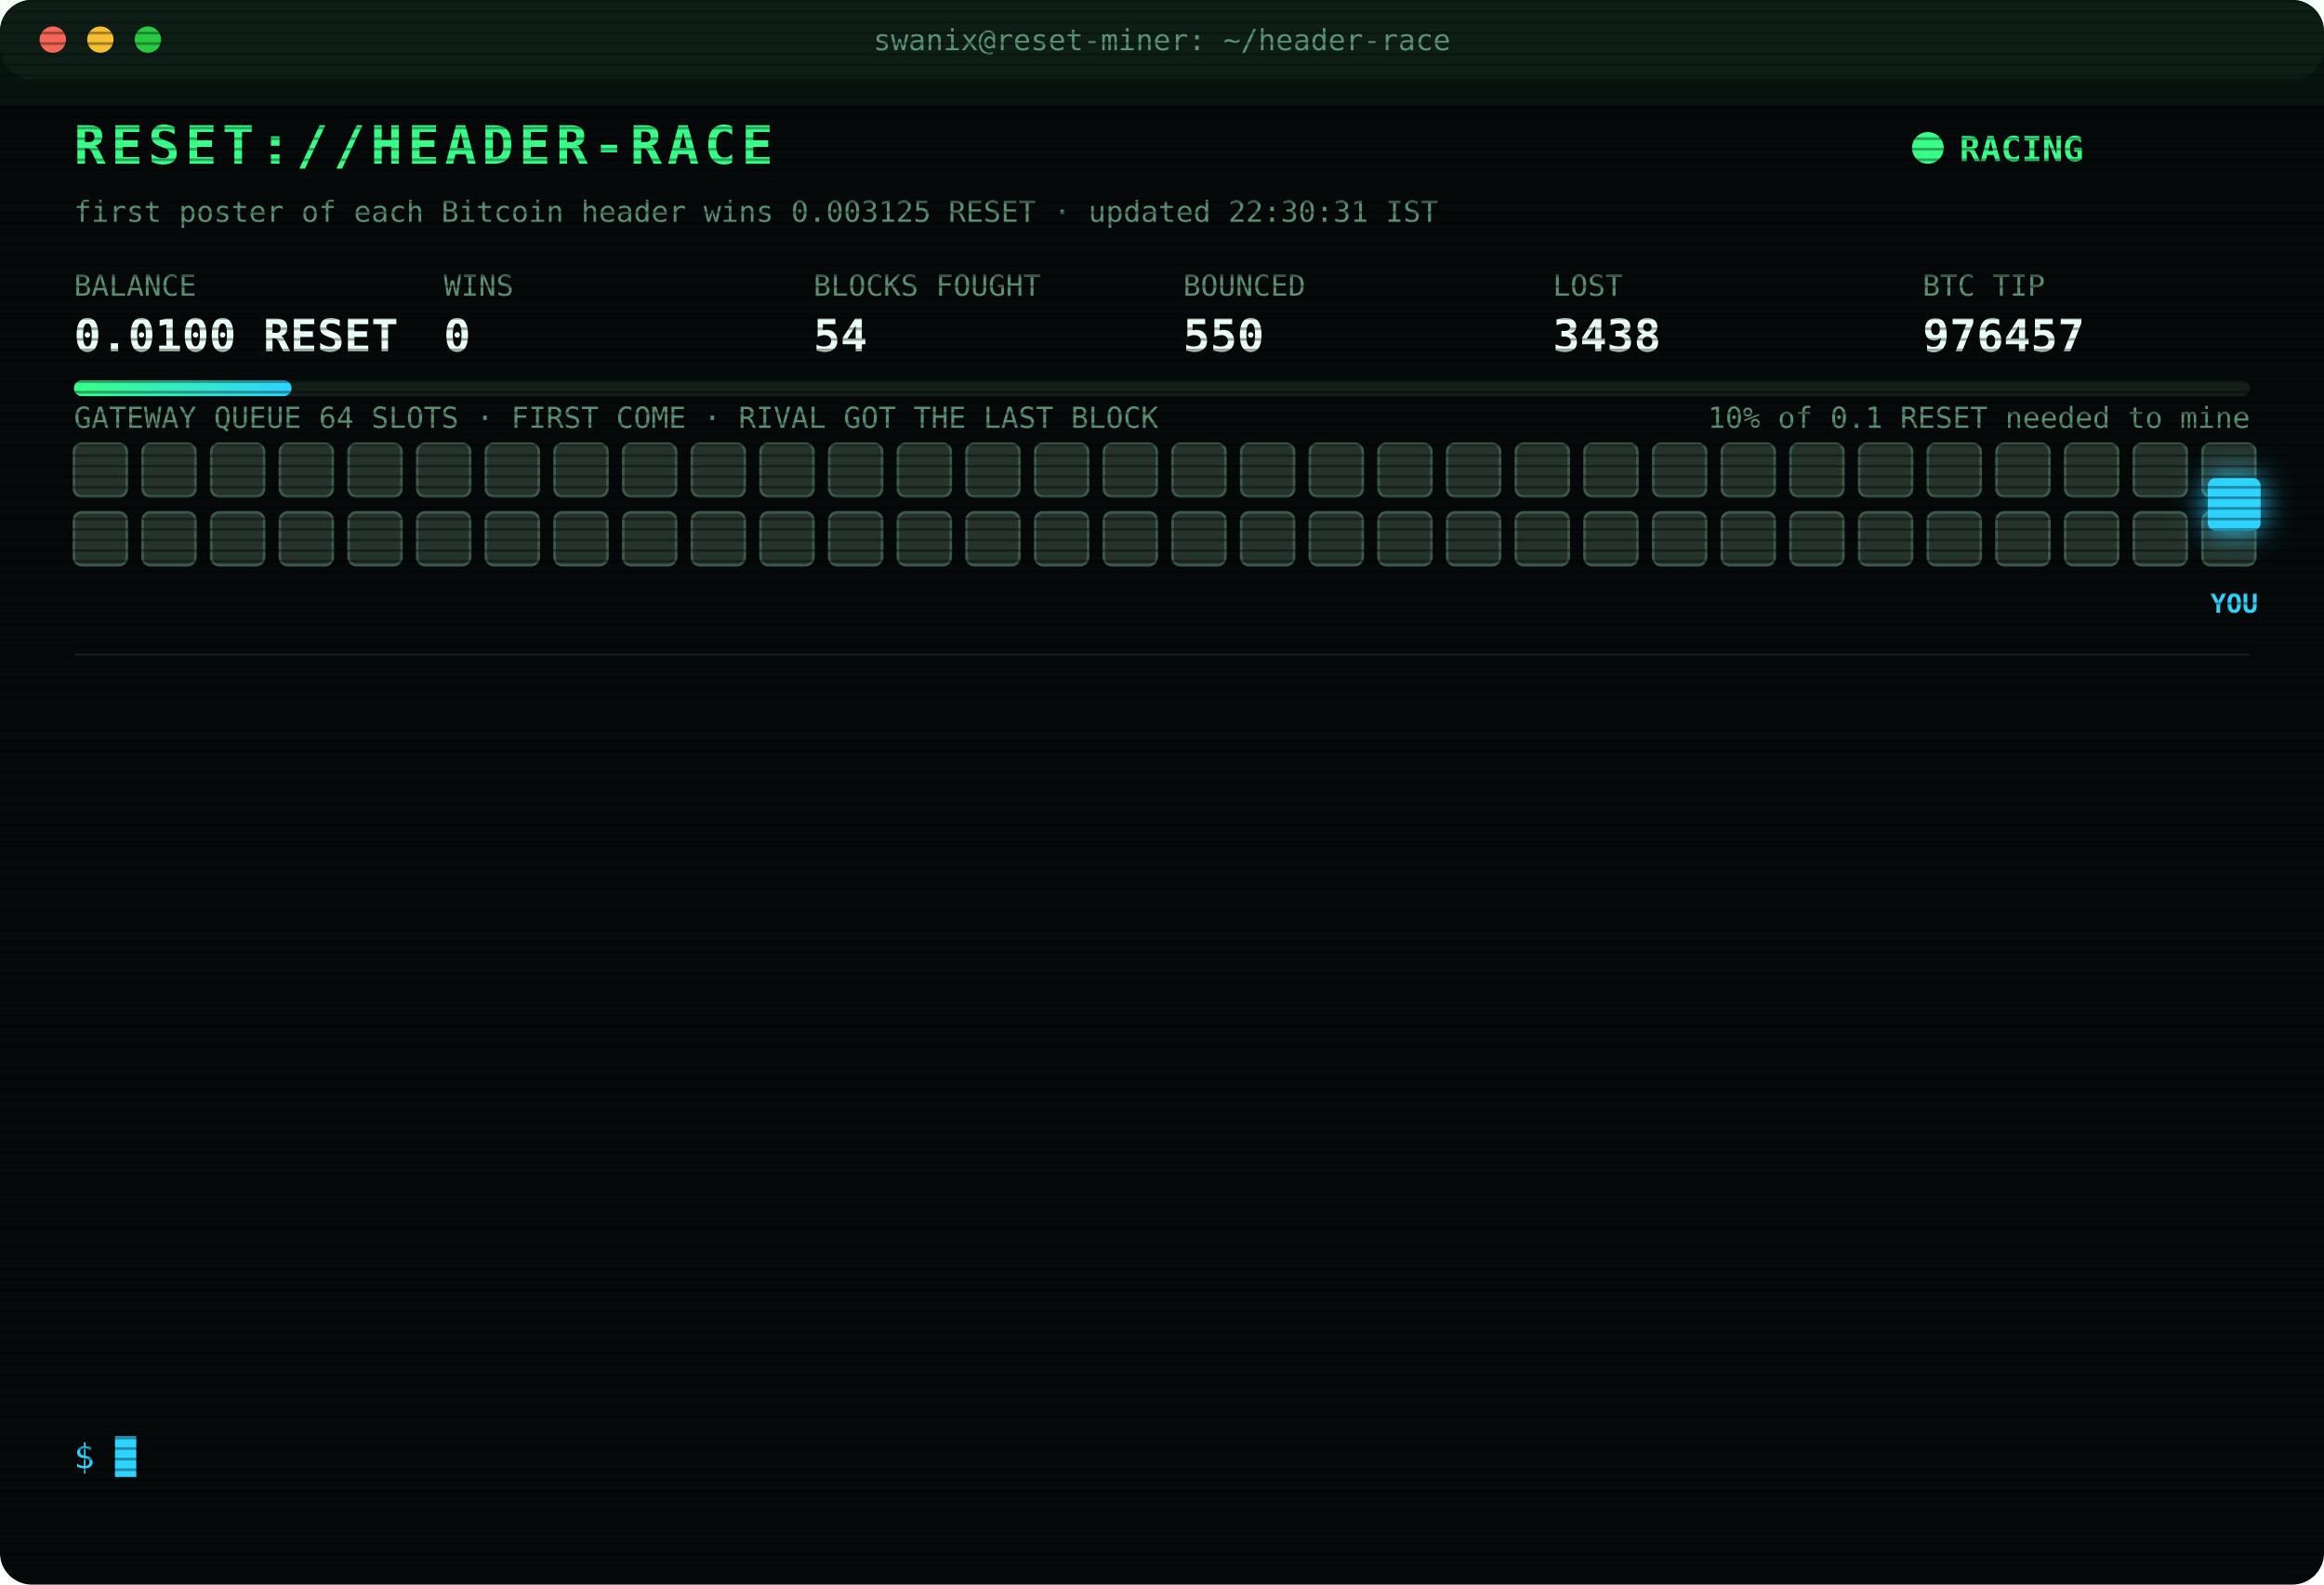
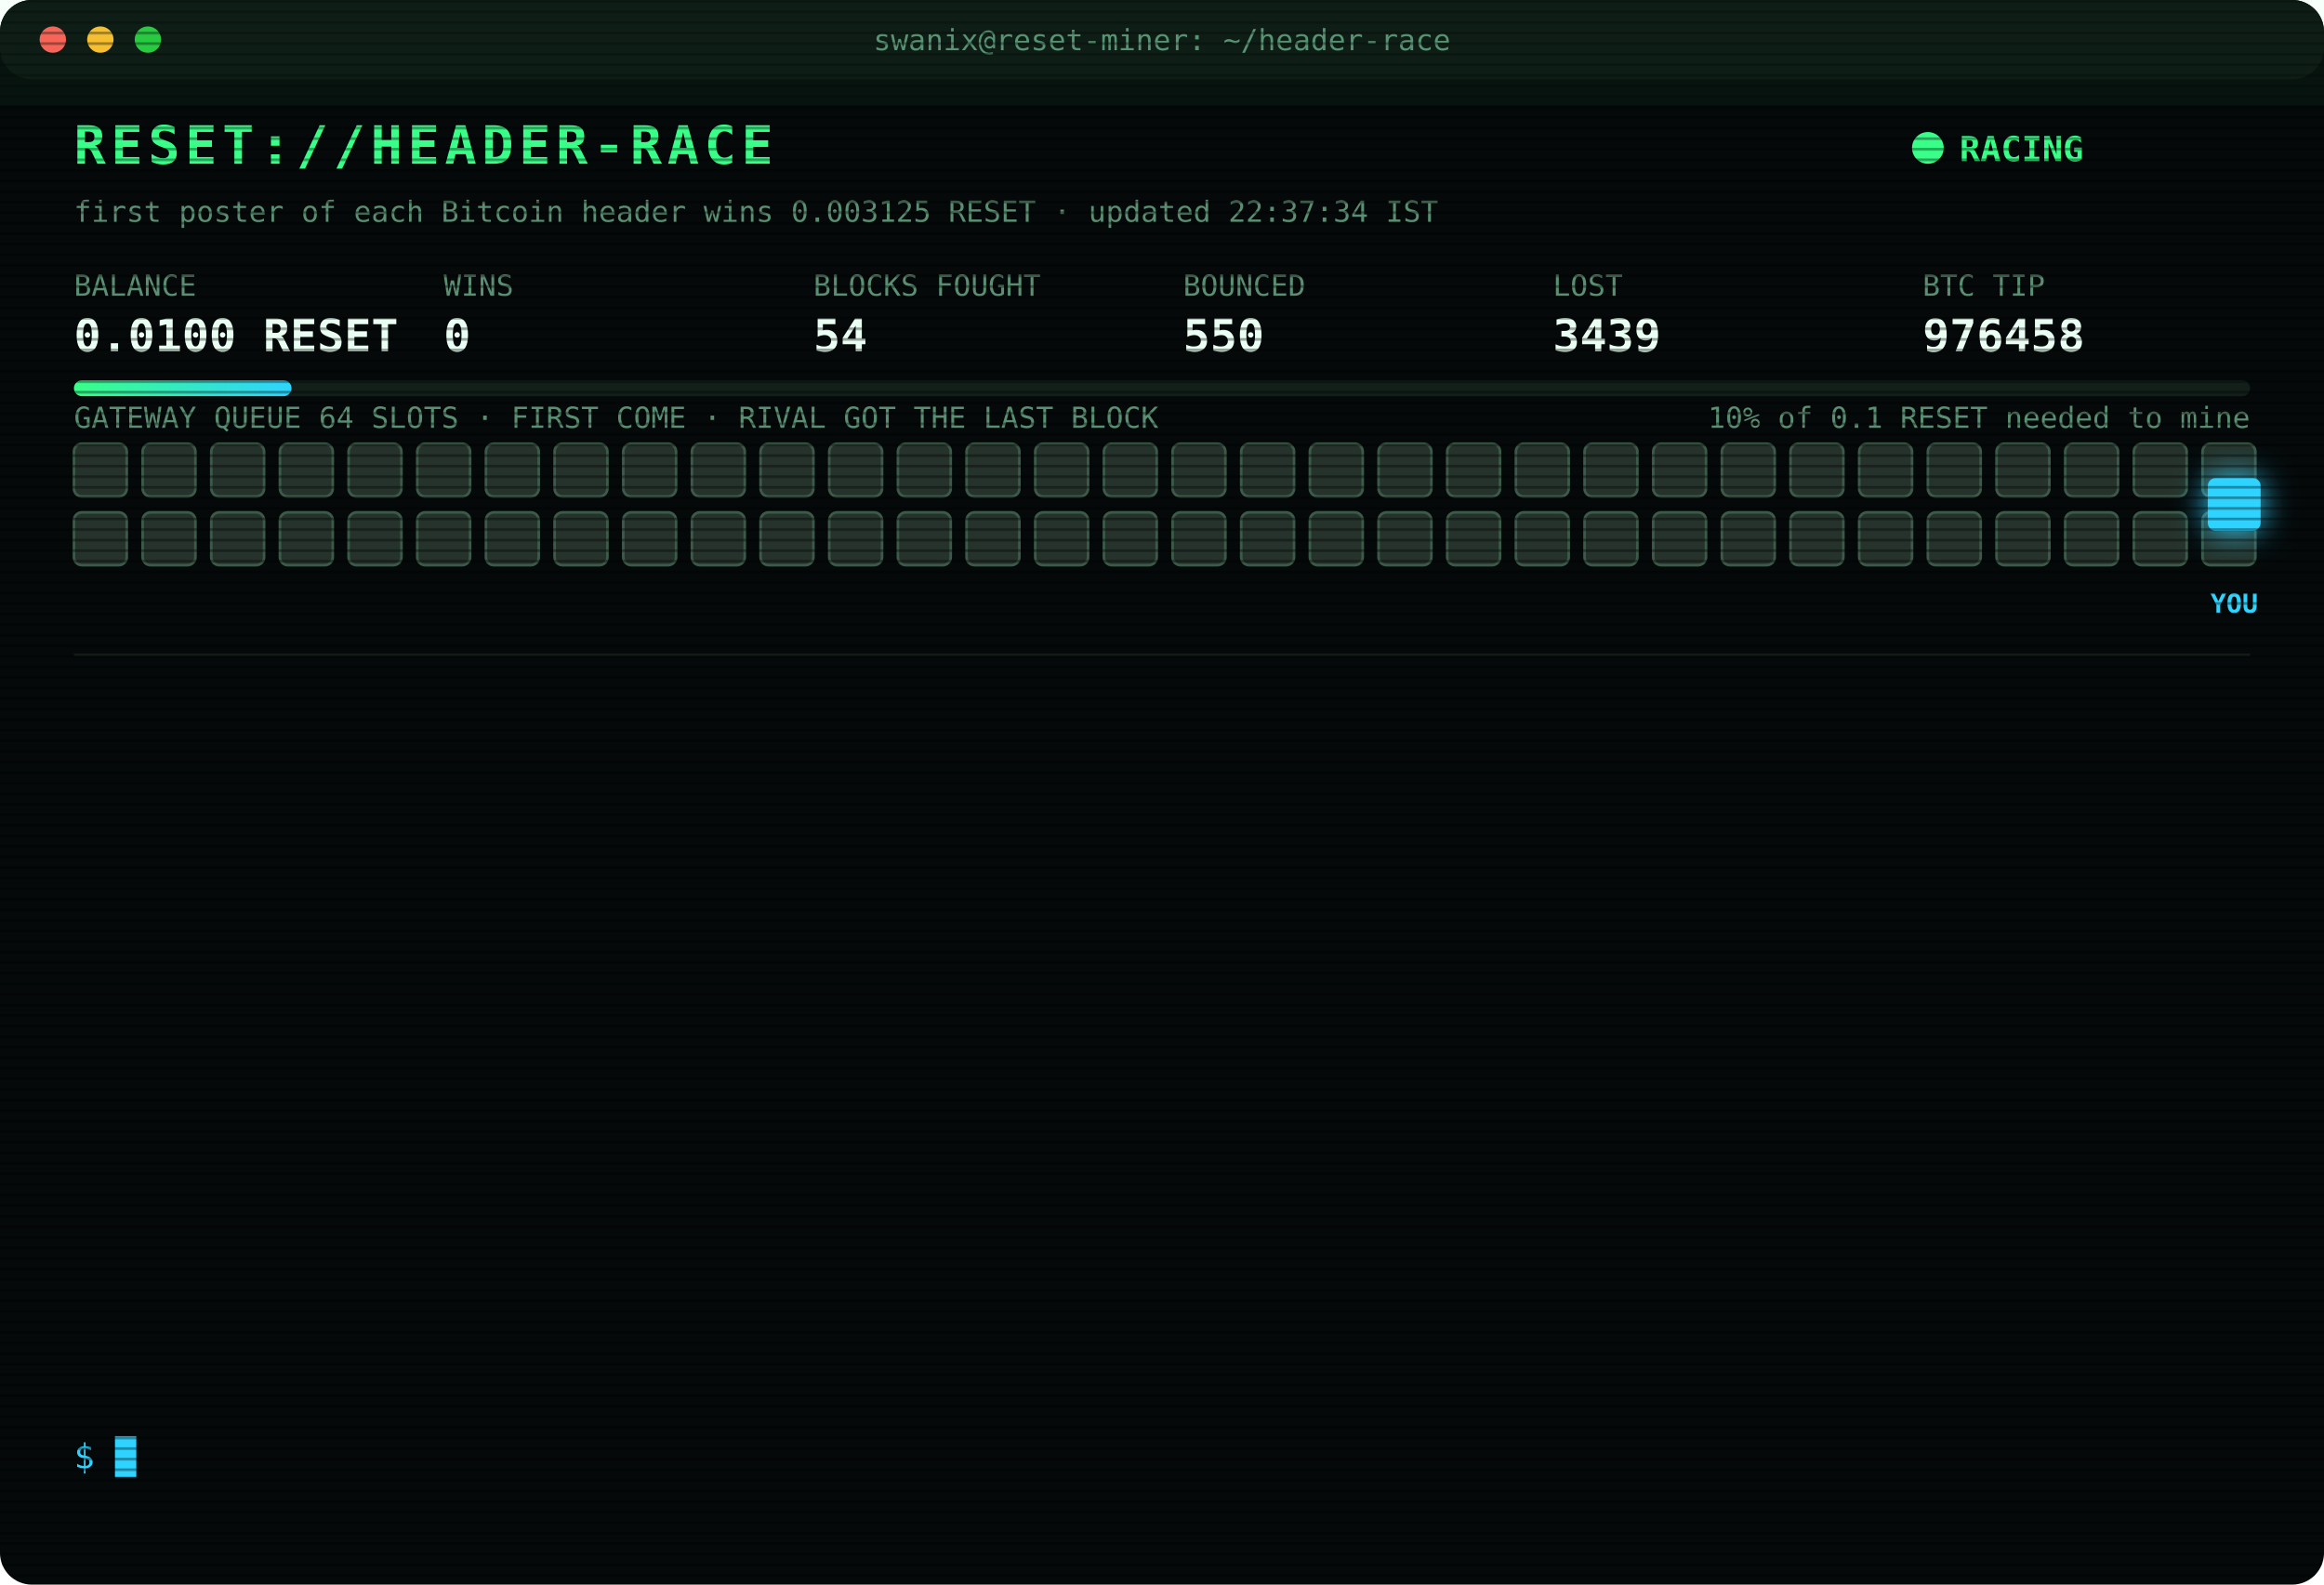
<svg xmlns="http://www.w3.org/2000/svg" width="880" height="600" viewBox="0 0 880 600" font-family="ui-monospace,SFMono-Regular,Menlo,Consolas,monospace">
  <style>
text{font-size:13px;fill:#7CFFB2}
.title{font-size:20px;font-weight:700;fill:#39FF88;letter-spacing:2px;animation:glitch 3s infinite steps(1)}
.sub{fill:#2fd3ff}.k{fill:#5a8f73;font-size:11px}.v{font-size:17px;font-weight:700;fill:#eafff3}
.ts{fill:#3f6b56}.boot{fill:#2fd3ff}.dim{fill:#5a8f73}.bad{fill:#ff4d6d}.warn{fill:#ffd23f}.mag{fill:#ff5cf0}.win{fill:#39FF88;font-weight:700}
.tag{font-size:10px;fill:#2fd3ff;font-weight:700}
.rival{fill:#26332c;stroke:#3c5a49;animation:jam 1.2s infinite alternate}
.idle{fill:#141c18;stroke:#22302a;animation:breathe 4s infinite}
.me{fill:#2fd3ff;filter:drop-shadow(0 0 6px #2fd3ff)}
.hover{animation:nudge 1.1s infinite ease-in-out}.bounce{animation:kick 1.4s infinite}
.ln{opacity:0;animation:in .4s forwards}
.cur{animation:blink 1s infinite steps(1)}
.scan{animation:scan 6s infinite linear}
.led{animation:blink 1.4s infinite}
@keyframes in{from{opacity:0;transform:translateX(-6px)}to{opacity:1;transform:none}}
@keyframes blink{50%{opacity:0}}
@keyframes jam{to{fill:#33463b}}
@keyframes breathe{50%{opacity:.4}}
@keyframes nudge{50%{transform:translateX(-10px)}}
@keyframes kick{0%,100%{transform:none}30%{transform:translateX(-14px)}55%{transform:translateX(10px) translateY(-6px)}}
@keyframes glitch{0%,92%{transform:none}93%{transform:translateX(2px);fill:#ff4d6d}95%{transform:translateX(-2px);fill:#2fd3ff}97%{transform:none}}
@keyframes scan{from{transform:translateY(-40px)}to{transform:translateY(600px)}}
</style>
  <defs>
    <pattern id="sl" width="4" height="4" patternUnits="userSpaceOnUse">
      <rect width="4" height="1" fill="#000" opacity=".35" />
    </pattern>
    <linearGradient id="bar">
      <stop offset="0" stop-color="#39FF88" />
      <stop offset="1" stop-color="#2fd3ff" />
    </linearGradient>
  </defs>
  <rect width="880" height="600" rx="12" fill="#05090a" />
  <rect width="880" height="30" rx="12" fill="#0d1512" />
  <circle cx="20" cy="15" r="5" fill="#ff5f57" />
  <circle cx="38" cy="15" r="5" fill="#febc2e" />
  <circle cx="56" cy="15" r="5" fill="#28c840" />
  <text x="440" y="19" text-anchor="middle" class="k">swanix@reset-miner: ~/header-race</text>
  <text x="28" y="62" class="title">RESET://HEADER-RACE</text>
  <circle class="led" cx="730" cy="56" r="6" fill="#39FF88" />
  <text x="742" y="61" class="win">RACING</text>
-   <text x="28" y="84" class="k">first poster of each Bitcoin header wins 0.003125 RESET · updated 22:30:31 IST</text>
+   <text x="28" y="84" class="k">first poster of each Bitcoin header wins 0.003125 RESET · updated 22:37:34 IST</text>
  <text x="28" y="112" class="k">BALANCE</text>
  <text x="28" y="133" class="v">0.0100 RESET</text>
  <text x="168" y="112" class="k">WINS</text>
  <text x="168" y="133" class="v">0</text>
  <text x="308" y="112" class="k">BLOCKS FOUGHT</text>
  <text x="308" y="133" class="v">54</text>
  <text x="448" y="112" class="k">BOUNCED</text>
  <text x="448" y="133" class="v">550</text>
  <text x="588" y="112" class="k">LOST</text>
-   <text x="588" y="133" class="v">3438</text>
+   <text x="588" y="133" class="v">3439</text>
  <text x="728" y="112" class="k">BTC TIP</text>
-   <text x="728" y="133" class="v">976457</text>
+   <text x="728" y="133" class="v">976458</text>
  <rect x="28" y="144" width="824" height="6" rx="3" fill="#13201a" />
  <rect x="28" y="144" width="82.4" height="6" rx="3" fill="url(#bar)" />
  <text x="852" y="162" text-anchor="end" class="k">10% of 0.1 RESET needed to mine</text>
  <text x="28" y="162" class="k">GATEWAY QUEUE 64 SLOTS · FIRST COME · RIVAL GOT THE LAST BLOCK</text>
  <rect class="rival" x="28" y="168" width="20" height="20" rx="3" style="animation-delay:0.00s" />
  <rect class="rival" x="54" y="168" width="20" height="20" rx="3" style="animation-delay:0.05s" />
  <rect class="rival" x="80" y="168" width="20" height="20" rx="3" style="animation-delay:0.10s" />
  <rect class="rival" x="106" y="168" width="20" height="20" rx="3" style="animation-delay:0.15s" />
  <rect class="rival" x="132" y="168" width="20" height="20" rx="3" style="animation-delay:0.20s" />
  <rect class="rival" x="158" y="168" width="20" height="20" rx="3" style="animation-delay:0.25s" />
  <rect class="rival" x="184" y="168" width="20" height="20" rx="3" style="animation-delay:0.30s" />
  <rect class="rival" x="210" y="168" width="20" height="20" rx="3" style="animation-delay:0.35s" />
  <rect class="rival" x="236" y="168" width="20" height="20" rx="3" style="animation-delay:0.40s" />
  <rect class="rival" x="262" y="168" width="20" height="20" rx="3" style="animation-delay:0.45s" />
  <rect class="rival" x="288" y="168" width="20" height="20" rx="3" style="animation-delay:0.50s" />
  <rect class="rival" x="314" y="168" width="20" height="20" rx="3" style="animation-delay:0.55s" />
  <rect class="rival" x="340" y="168" width="20" height="20" rx="3" style="animation-delay:0.60s" />
  <rect class="rival" x="366" y="168" width="20" height="20" rx="3" style="animation-delay:0.65s" />
  <rect class="rival" x="392" y="168" width="20" height="20" rx="3" style="animation-delay:0.70s" />
  <rect class="rival" x="418" y="168" width="20" height="20" rx="3" style="animation-delay:0.75s" />
  <rect class="rival" x="444" y="168" width="20" height="20" rx="3" style="animation-delay:0.80s" />
  <rect class="rival" x="470" y="168" width="20" height="20" rx="3" style="animation-delay:0.85s" />
  <rect class="rival" x="496" y="168" width="20" height="20" rx="3" style="animation-delay:0.90s" />
  <rect class="rival" x="522" y="168" width="20" height="20" rx="3" style="animation-delay:0.95s" />
  <rect class="rival" x="548" y="168" width="20" height="20" rx="3" style="animation-delay:1.00s" />
  <rect class="rival" x="574" y="168" width="20" height="20" rx="3" style="animation-delay:1.05s" />
  <rect class="rival" x="600" y="168" width="20" height="20" rx="3" style="animation-delay:1.10s" />
  <rect class="rival" x="626" y="168" width="20" height="20" rx="3" style="animation-delay:1.15s" />
  <rect class="rival" x="652" y="168" width="20" height="20" rx="3" style="animation-delay:1.20s" />
  <rect class="rival" x="678" y="168" width="20" height="20" rx="3" style="animation-delay:1.25s" />
  <rect class="rival" x="704" y="168" width="20" height="20" rx="3" style="animation-delay:1.30s" />
  <rect class="rival" x="730" y="168" width="20" height="20" rx="3" style="animation-delay:1.35s" />
  <rect class="rival" x="756" y="168" width="20" height="20" rx="3" style="animation-delay:1.40s" />
  <rect class="rival" x="782" y="168" width="20" height="20" rx="3" style="animation-delay:1.45s" />
  <rect class="rival" x="808" y="168" width="20" height="20" rx="3" style="animation-delay:1.50s" />
  <rect class="rival" x="834" y="168" width="20" height="20" rx="3" style="animation-delay:1.55s" />
  <rect class="rival" x="28" y="194" width="20" height="20" rx="3" style="animation-delay:1.60s" />
  <rect class="rival" x="54" y="194" width="20" height="20" rx="3" style="animation-delay:1.65s" />
  <rect class="rival" x="80" y="194" width="20" height="20" rx="3" style="animation-delay:1.70s" />
  <rect class="rival" x="106" y="194" width="20" height="20" rx="3" style="animation-delay:1.75s" />
  <rect class="rival" x="132" y="194" width="20" height="20" rx="3" style="animation-delay:1.80s" />
  <rect class="rival" x="158" y="194" width="20" height="20" rx="3" style="animation-delay:1.85s" />
  <rect class="rival" x="184" y="194" width="20" height="20" rx="3" style="animation-delay:1.90s" />
  <rect class="rival" x="210" y="194" width="20" height="20" rx="3" style="animation-delay:1.95s" />
  <rect class="rival" x="236" y="194" width="20" height="20" rx="3" style="animation-delay:2.00s" />
  <rect class="rival" x="262" y="194" width="20" height="20" rx="3" style="animation-delay:2.05s" />
  <rect class="rival" x="288" y="194" width="20" height="20" rx="3" style="animation-delay:2.10s" />
  <rect class="rival" x="314" y="194" width="20" height="20" rx="3" style="animation-delay:2.15s" />
  <rect class="rival" x="340" y="194" width="20" height="20" rx="3" style="animation-delay:2.20s" />
  <rect class="rival" x="366" y="194" width="20" height="20" rx="3" style="animation-delay:2.25s" />
  <rect class="rival" x="392" y="194" width="20" height="20" rx="3" style="animation-delay:2.30s" />
  <rect class="rival" x="418" y="194" width="20" height="20" rx="3" style="animation-delay:2.35s" />
  <rect class="rival" x="444" y="194" width="20" height="20" rx="3" style="animation-delay:2.40s" />
  <rect class="rival" x="470" y="194" width="20" height="20" rx="3" style="animation-delay:2.45s" />
  <rect class="rival" x="496" y="194" width="20" height="20" rx="3" style="animation-delay:2.50s" />
  <rect class="rival" x="522" y="194" width="20" height="20" rx="3" style="animation-delay:2.55s" />
  <rect class="rival" x="548" y="194" width="20" height="20" rx="3" style="animation-delay:2.60s" />
  <rect class="rival" x="574" y="194" width="20" height="20" rx="3" style="animation-delay:2.65s" />
  <rect class="rival" x="600" y="194" width="20" height="20" rx="3" style="animation-delay:2.70s" />
  <rect class="rival" x="626" y="194" width="20" height="20" rx="3" style="animation-delay:2.75s" />
  <rect class="rival" x="652" y="194" width="20" height="20" rx="3" style="animation-delay:2.80s" />
  <rect class="rival" x="678" y="194" width="20" height="20" rx="3" style="animation-delay:2.85s" />
  <rect class="rival" x="704" y="194" width="20" height="20" rx="3" style="animation-delay:2.90s" />
  <rect class="rival" x="730" y="194" width="20" height="20" rx="3" style="animation-delay:2.95s" />
  <rect class="rival" x="756" y="194" width="20" height="20" rx="3" style="animation-delay:3.00s" />
  <rect class="rival" x="782" y="194" width="20" height="20" rx="3" style="animation-delay:3.05s" />
  <rect class="rival" x="808" y="194" width="20" height="20" rx="3" style="animation-delay:3.10s" />
  <rect class="rival" x="834" y="194" width="20" height="20" rx="3" style="animation-delay:3.15s" />
  <g class="hover">
    <rect class="me" x="836" y="181" width="20" height="20" rx="3" />
    <text class="tag" x="846" y="232" text-anchor="middle">YOU</text>
  </g>
  <line x1="28" x2="852" y1="248" y2="248" stroke="#13201a" />
  <g class="ln" style="animation-delay:0.40s">
-     <text x="28" y="270" class="ts">19:29:54</text>
-     <text x="104" y="270" class="bad">[LOST] #976444 taken by a rival miner</text>
+     <text x="28" y="270" class="ts">19:39:05</text>
+     <text x="104" y="270" class="bad">[LOST] #976446 taken by a rival miner</text>
  </g>
  <g class="ln" style="animation-delay:0.65s">
-     <text x="28" y="292" class="ts">19:35:46</text>
-     <text x="104" y="292" class="bad">[LOST] #976445 taken by a rival miner</text>
+     <text x="28" y="292" class="ts">19:51:43</text>
+     <text x="104" y="292" class="bad">[LOST] #976447 taken by a rival miner</text>
  </g>
  <g class="ln" style="animation-delay:0.90s">
-     <text x="28" y="314" class="ts">19:39:05</text>
-     <text x="104" y="314" class="bad">[LOST] #976446 taken by a rival miner</text>
+     <text x="28" y="314" class="ts">20:01:02</text>
+     <text x="104" y="314" class="bad">[LOST] #976448 taken by a rival miner</text>
  </g>
  <g class="ln" style="animation-delay:1.15s">
-     <text x="28" y="336" class="ts">19:51:43</text>
-     <text x="104" y="336" class="bad">[LOST] #976447 taken by a rival miner</text>
+     <text x="28" y="336" class="ts">20:02:17</text>
+     <text x="104" y="336" class="bad">[LOST] #976449 taken by a rival miner</text>
  </g>
  <g class="ln" style="animation-delay:1.40s">
-     <text x="28" y="358" class="ts">20:01:02</text>
-     <text x="104" y="358" class="bad">[LOST] #976448 taken by a rival miner</text>
+     <text x="28" y="358" class="ts">20:35:58</text>
+     <text x="104" y="358" class="bad">[LOST] #976450 taken by a rival miner</text>
  </g>
  <g class="ln" style="animation-delay:1.65s">
-     <text x="28" y="380" class="ts">20:02:17</text>
-     <text x="104" y="380" class="bad">[LOST] #976449 taken by a rival miner</text>
+     <text x="28" y="380" class="ts">20:39:32</text>
+     <text x="104" y="380" class="bad">[LOST] #976451 taken by a rival miner</text>
  </g>
  <g class="ln" style="animation-delay:1.90s">
-     <text x="28" y="402" class="ts">20:35:58</text>
-     <text x="104" y="402" class="bad">[LOST] #976450 taken by a rival miner</text>
+     <text x="28" y="402" class="ts">20:43:41</text>
+     <text x="104" y="402" class="bad">[LOST] #976452 taken by a rival miner</text>
  </g>
  <g class="ln" style="animation-delay:2.15s">
-     <text x="28" y="424" class="ts">20:39:32</text>
-     <text x="104" y="424" class="bad">[LOST] #976451 taken by a rival miner</text>
+     <text x="28" y="424" class="ts">20:59:59</text>
+     <text x="104" y="424" class="bad">[LOST] #976453 taken by a rival miner</text>
  </g>
  <g class="ln" style="animation-delay:2.40s">
-     <text x="28" y="446" class="ts">20:43:41</text>
-     <text x="104" y="446" class="bad">[LOST] #976452 taken by a rival miner</text>
+     <text x="28" y="446" class="ts">21:05:45</text>
+     <text x="104" y="446" class="bad">[LOST] #976454 taken by a rival miner</text>
  </g>
  <g class="ln" style="animation-delay:2.65s">
-     <text x="28" y="468" class="ts">20:59:59</text>
-     <text x="104" y="468" class="bad">[LOST] #976453 taken by a rival miner</text>
+     <text x="28" y="468" class="ts">22:19:18</text>
+     <text x="104" y="468" class="bad">[LOST] #976456 taken by a rival miner</text>
  </g>
  <g class="ln" style="animation-delay:2.90s">
-     <text x="28" y="490" class="ts">21:05:45</text>
-     <text x="104" y="490" class="bad">[LOST] #976454 taken by a rival miner</text>
+     <text x="28" y="490" class="ts">22:23:35</text>
+     <text x="104" y="490" class="bad">[LOST] #976457 taken by a rival miner</text>
  </g>
  <g class="ln" style="animation-delay:3.15s">
-     <text x="28" y="512" class="ts">22:19:18</text>
-     <text x="104" y="512" class="bad">[LOST] #976456 taken by a rival miner</text>
+     <text x="28" y="512" class="ts">22:30:49</text>
+     <text x="104" y="512" class="bad">[GATEWAY DOWN] no response · 5001ms</text>
  </g>
  <g class="ln" style="animation-delay:3.40s">
-     <text x="28" y="534" class="ts">22:23:35</text>
-     <text x="104" y="534" class="bad">[LOST] #976457 taken by a rival miner</text>
+     <text x="28" y="534" class="ts">22:37:34</text>
+     <text x="104" y="534" class="bad">[LOST] #976458 taken by a rival miner</text>
  </g>
  <text x="28" y="556" class="sub">$ <tspan class="cur">█</tspan>
  </text>
  <rect width="880" height="600" rx="12" fill="url(#sl)" pointer-events="none" />
  <rect class="scan" width="880" height="40" fill="#39FF88" opacity=".04" />
</svg>
